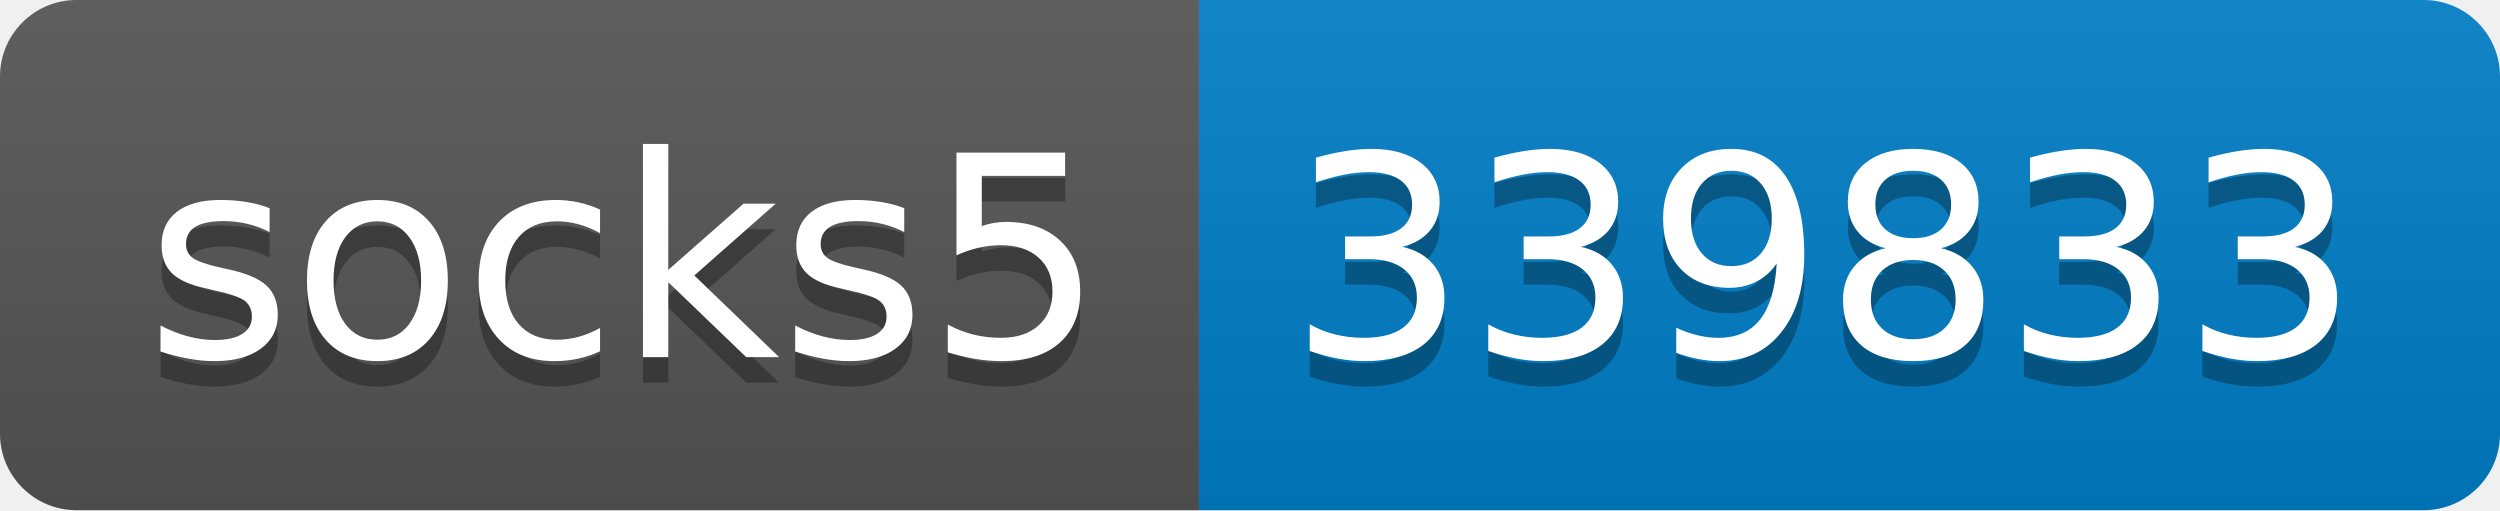
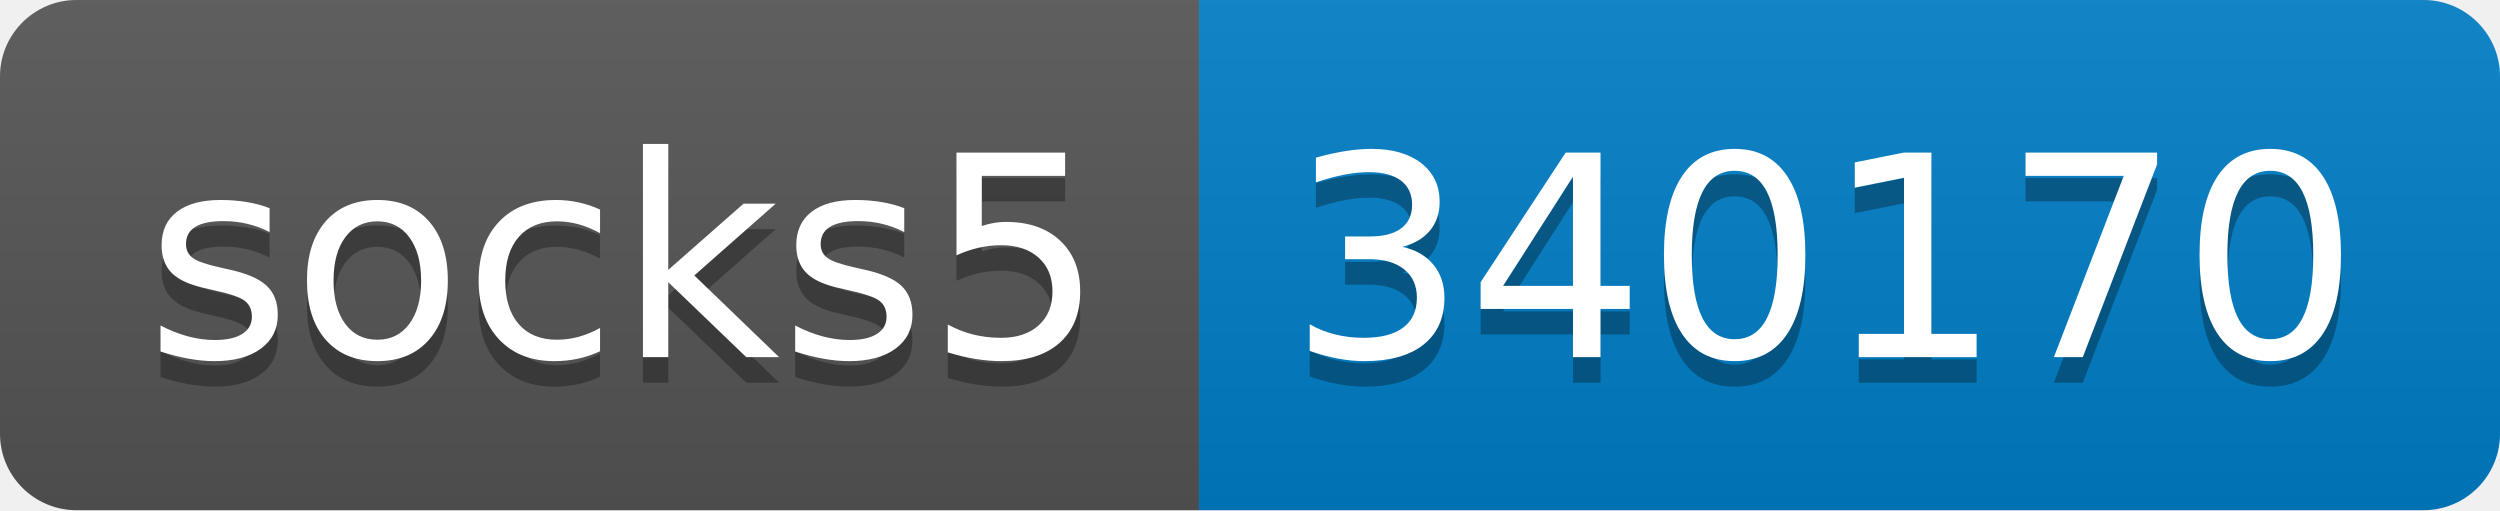
- <svg xmlns="http://www.w3.org/2000/svg" width="98" height="20" role="img" aria-label="socks5: 339833">
+ <svg xmlns="http://www.w3.org/2000/svg" width="98" height="20" role="img" aria-label="socks5: 340170">
  <linearGradient id="s" x2="0" y2="100%">
    <stop offset="0" stop-color="#bbb" stop-opacity=".1" />
    <stop offset="1" stop-opacity=".1" />
  </linearGradient>
  <clipPath id="r">
    <rect width="98" height="20" rx="3" fill="#fff" />
  </clipPath>
  <g clip-path="url(#r)">
    <rect width="47" height="20" fill="#555" />
    <rect x="47" width="51" height="20" fill="#007ec6" />
    <rect width="98" height="20" fill="url(#s)" />
  </g>
  <g fill="#fff" text-anchor="middle" font-family="Verdana,Geneva,DejaVu Sans,sans-serif" text-rendering="geometricPrecision" font-size="110">
    <text aria-hidden="true" x="245" y="150" fill="#010101" fill-opacity=".3" transform="scale(.1)" textLength="370">socks5</text>
    <text x="245" y="140" transform="scale(.1)" fill="#fff" textLength="370">socks5</text>
-     <text aria-hidden="true" x="715" y="150" fill="#010101" fill-opacity=".3" transform="scale(.1)" textLength="410">339833</text>
-     <text x="715" y="140" transform="scale(.1)" fill="#fff" textLength="410">339833</text>
+     <text aria-hidden="true" x="715" y="150" fill="#010101" fill-opacity=".3" transform="scale(.1)" textLength="410">340170</text>
+     <text x="715" y="140" transform="scale(.1)" fill="#fff" textLength="410">340170</text>
  </g>
</svg>
